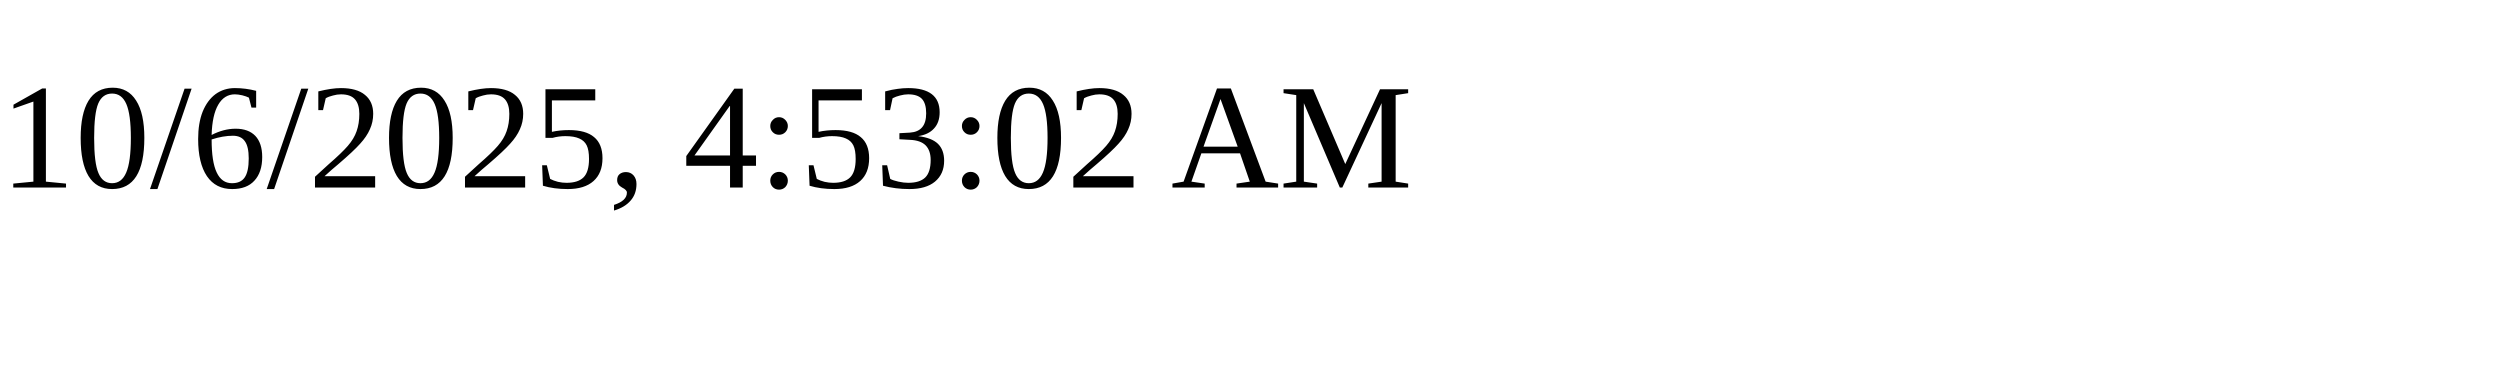
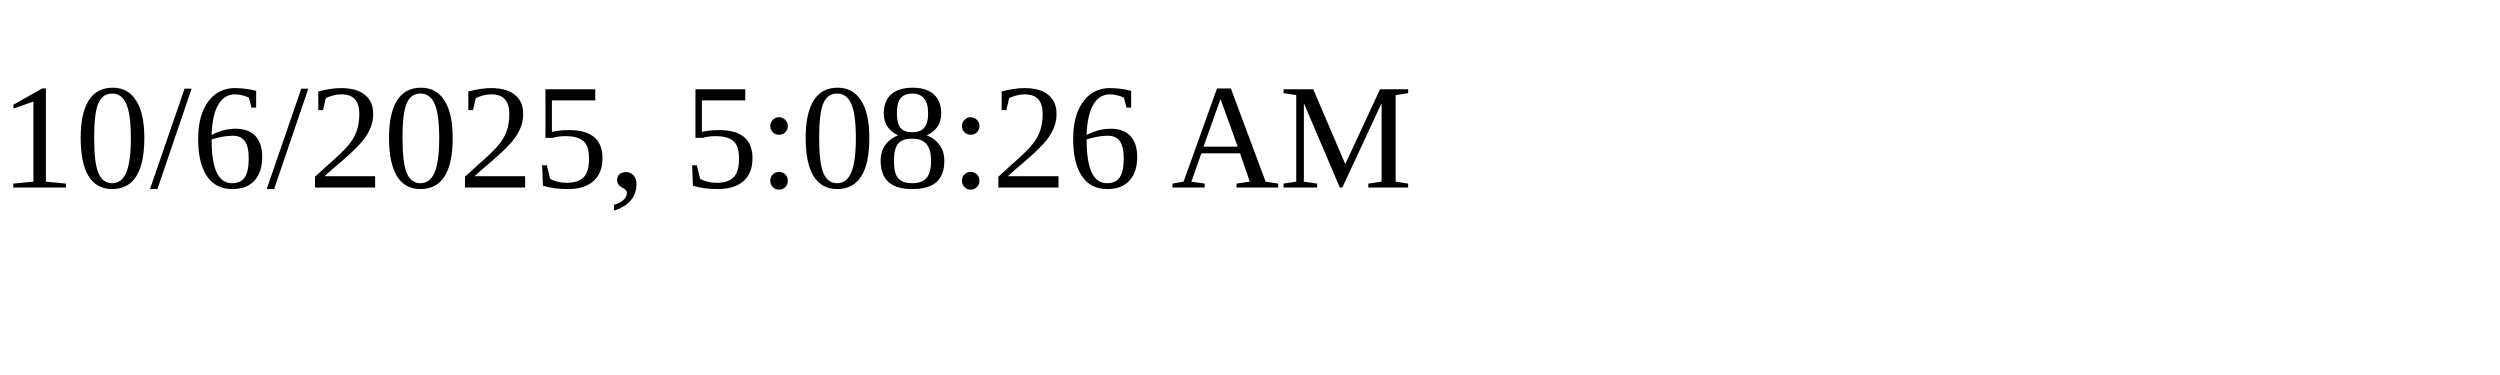
<svg xmlns="http://www.w3.org/2000/svg" height="30" width="200">
-   <text x="0" y="15">10/6/2025, 4:53:02 AM</text>
+   <text x="0" y="15">10/6/2025, 5:08:26 AM</text>
</svg>
